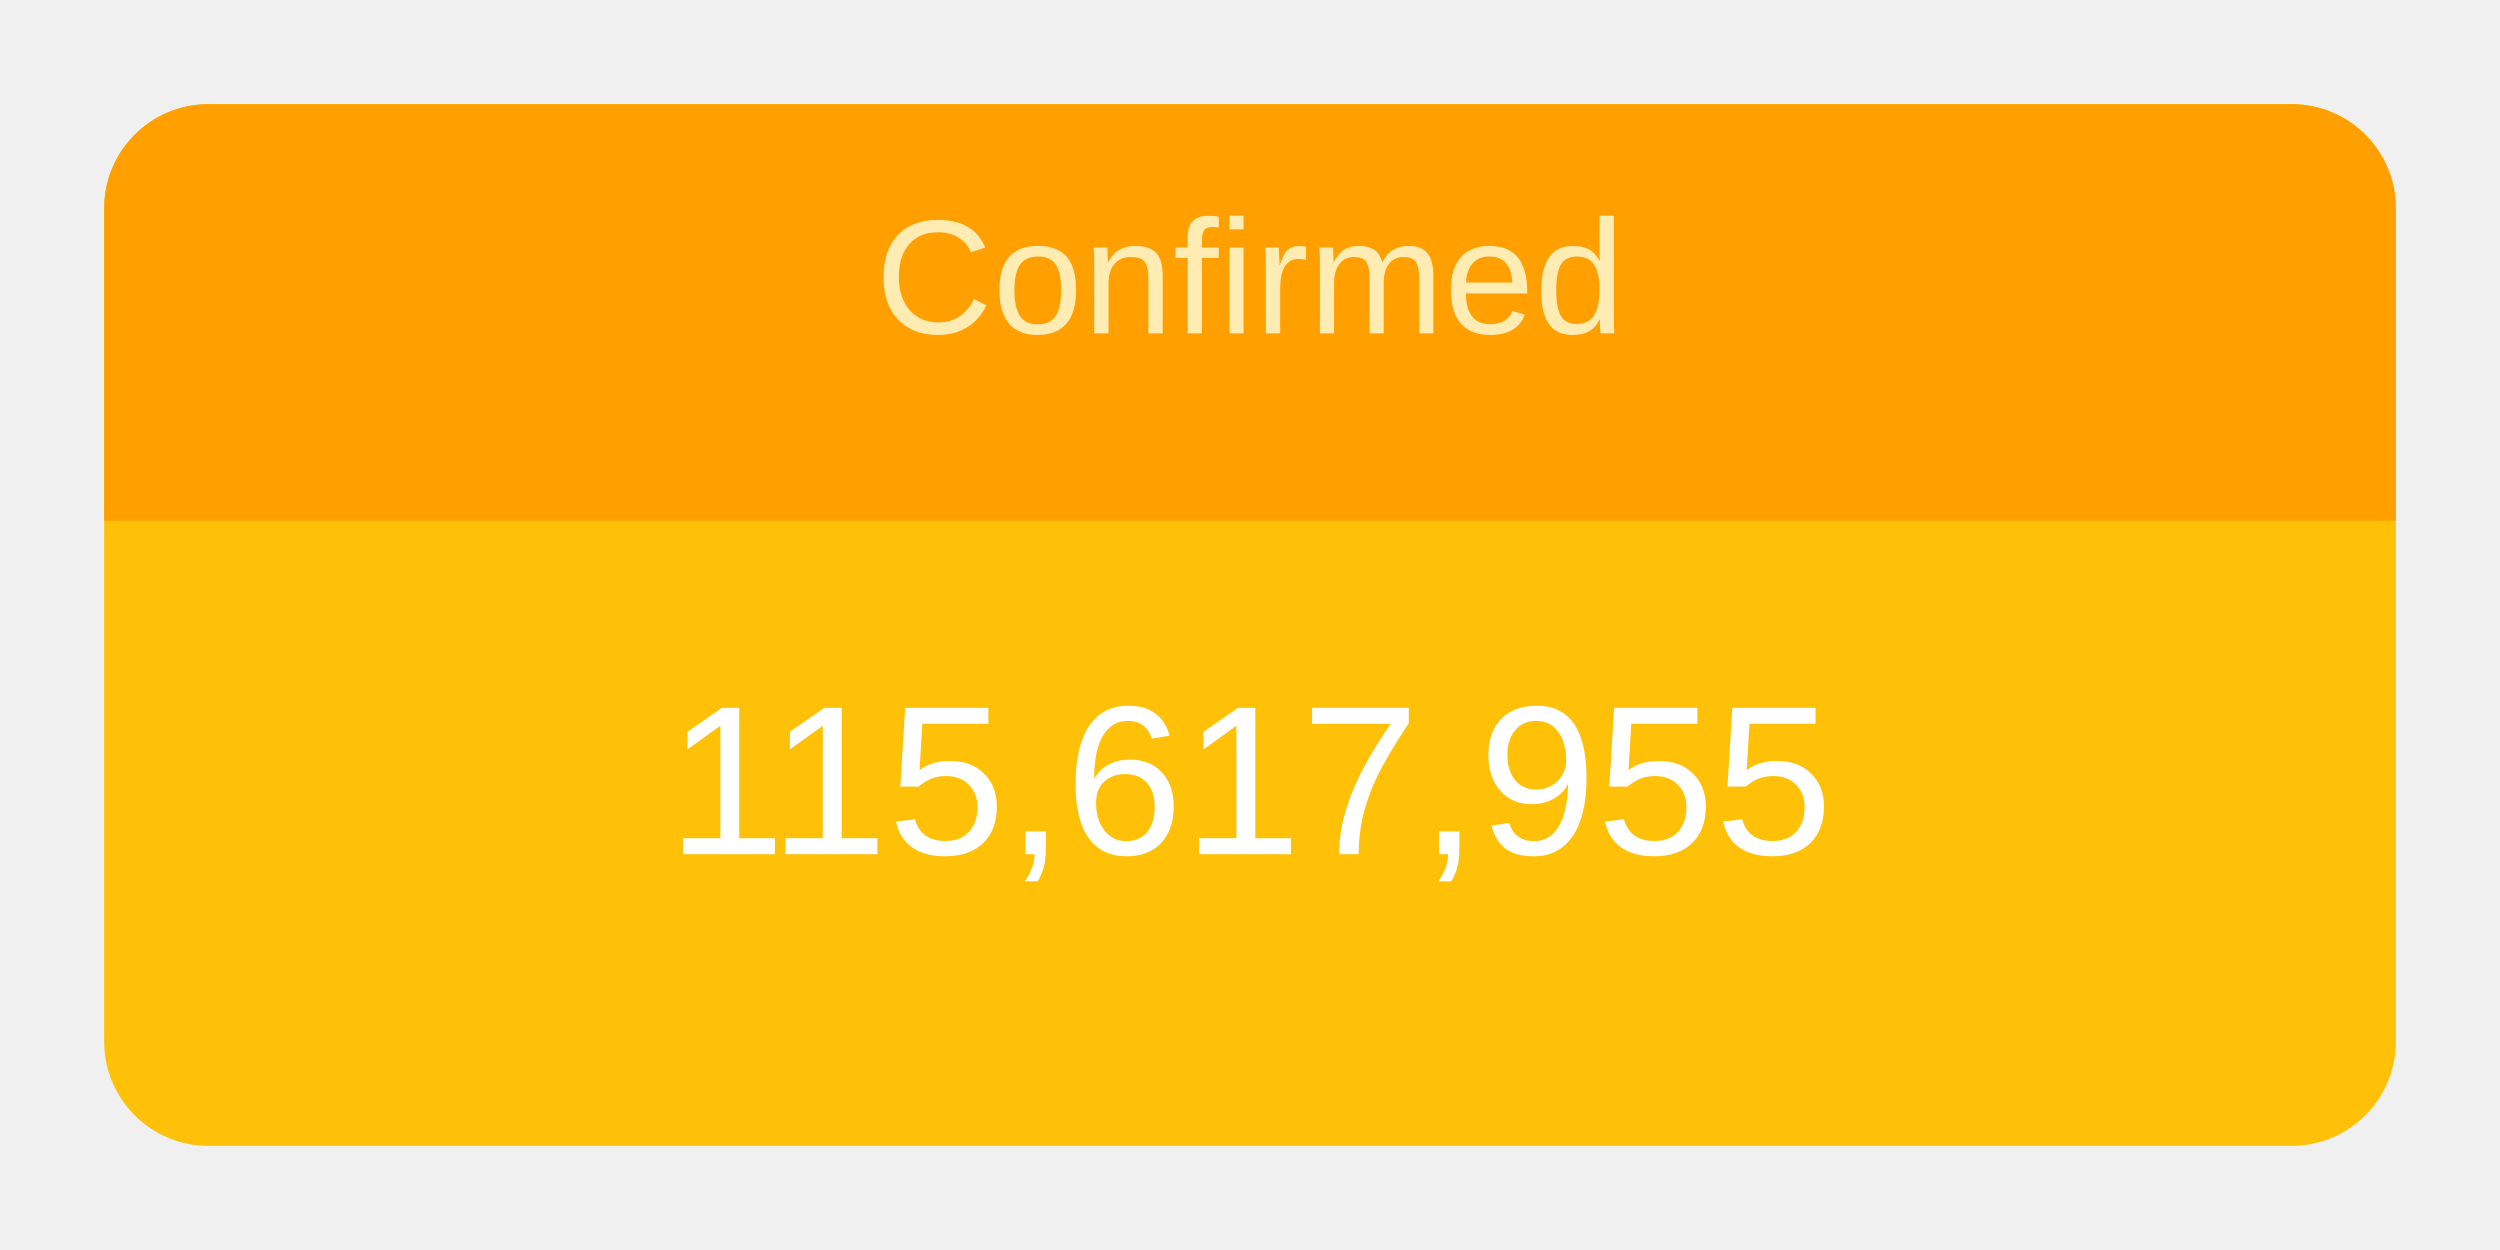
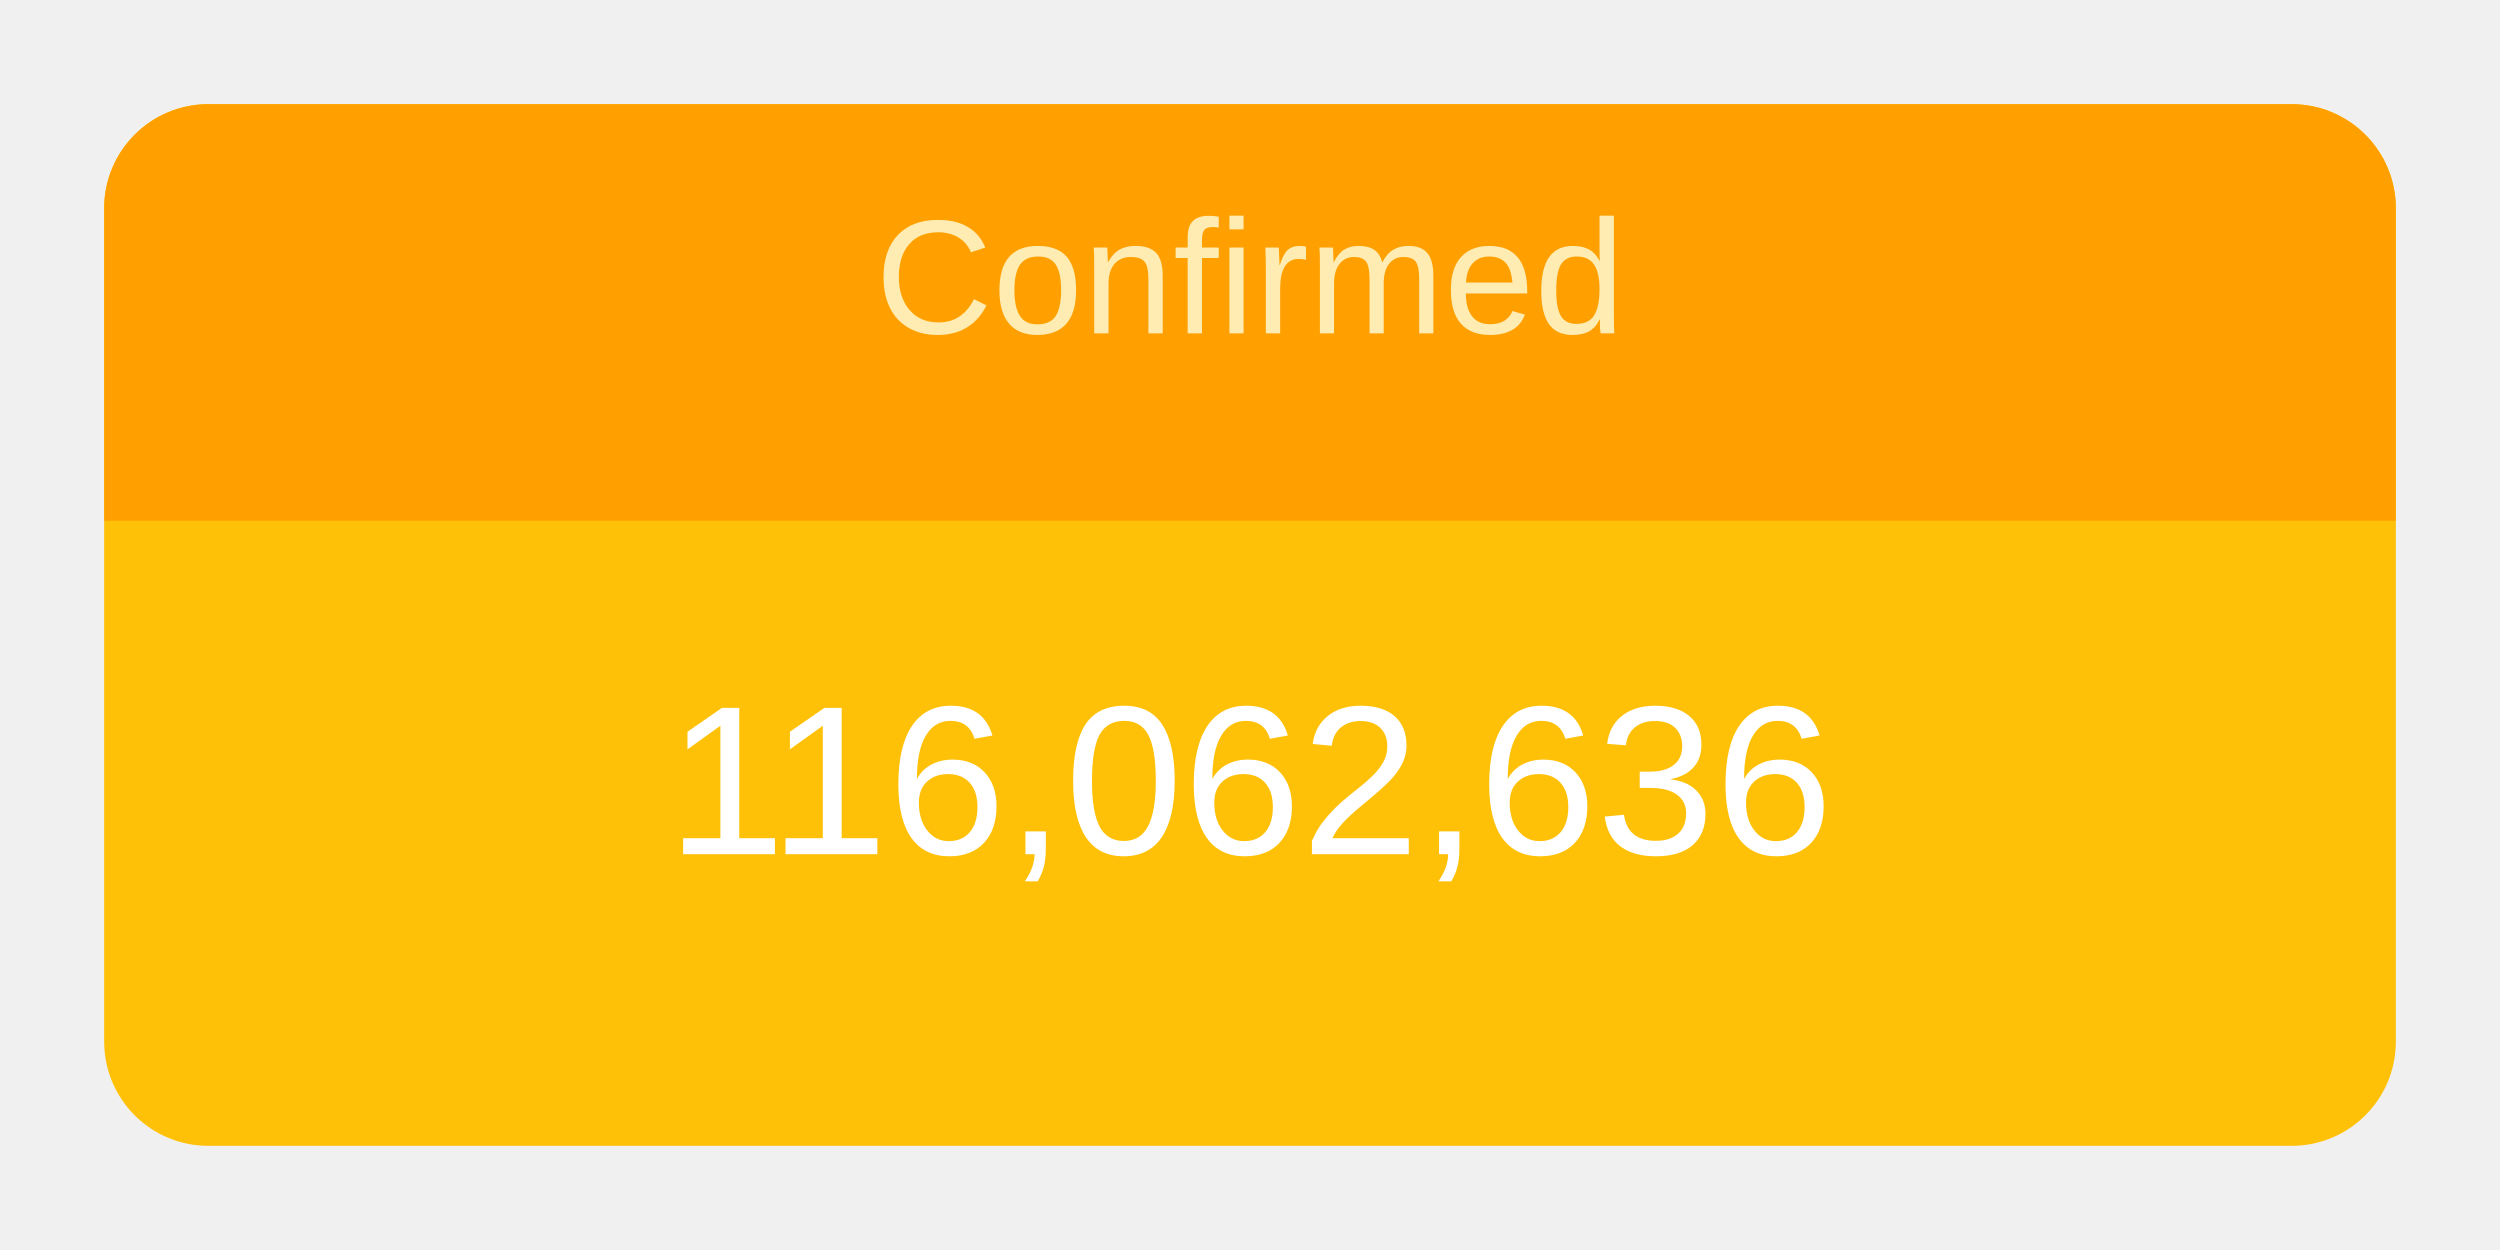
<svg xmlns="http://www.w3.org/2000/svg" height="120" viewBox="" width="240">
  <g transform="translate(10,10)">
    <rect rx="10" ry="10" width="220" height="100" style="fill: #ffc107; stroke-width: 5;" />
    <svg width="220" height="100">
      <text x="50%" y="72%" alignment-baseline="middle" text-anchor="middle" fill="white" font-size="1.7em" font-family="Arial, Helvetica, sans-serif">
-         115,617,955
+         116,062,636
      </text>
    </svg>
    <path fill="#FFA000" d=" M 210 0              a 10 10 0 0 1 10 10              v 30             h-220             v-30             a 10 10 0 0 1 10 -10" />
    <svg width="220" height="40">
      <text x="50%" y="55%" alignment-baseline="middle" text-anchor="middle" fill="#FFECB3" font-size="1.3em" font-family="Arial, Helvetica, sans-serif">
        Confirmed
      </text>
    </svg>
  </g>
</svg>
